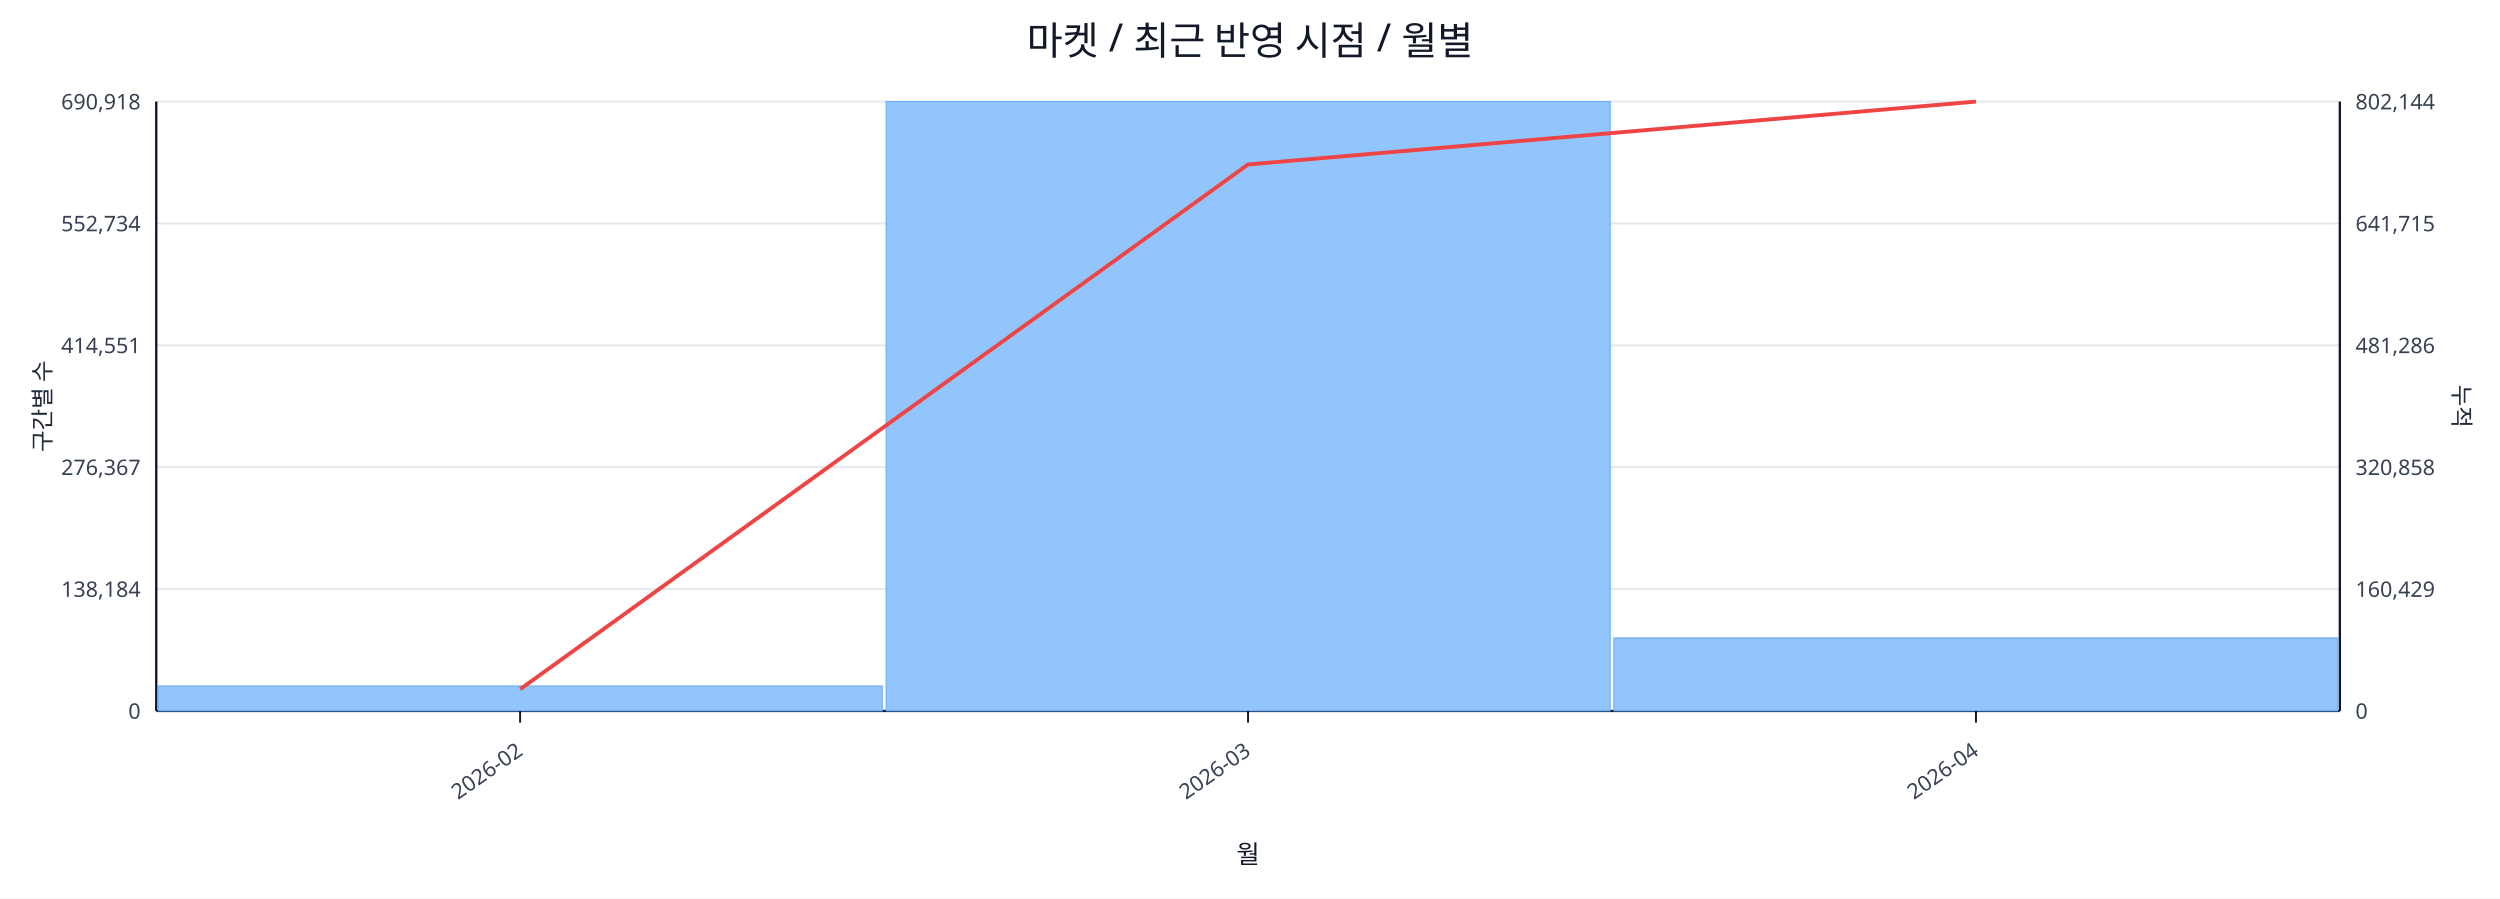
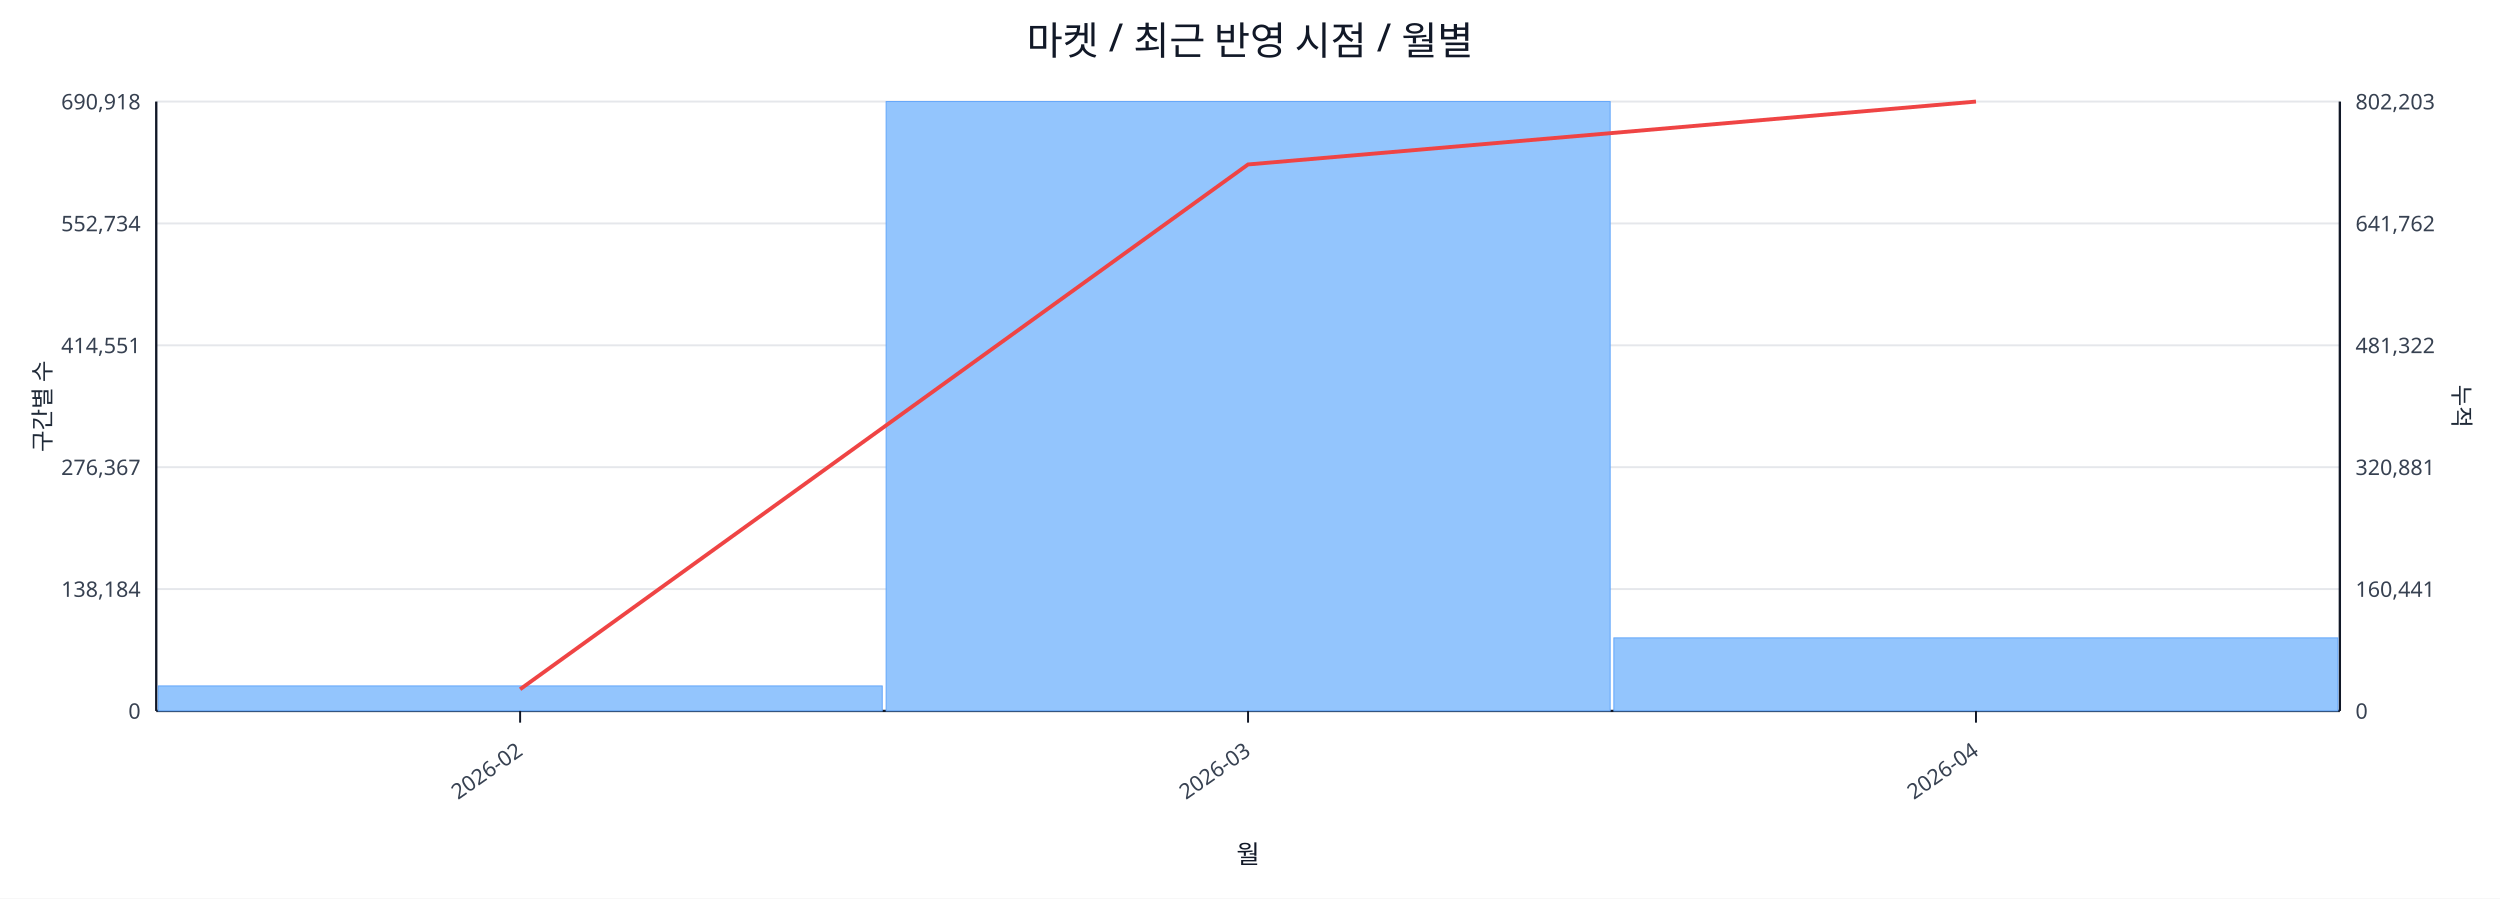
<svg xmlns="http://www.w3.org/2000/svg" width="1280" height="460" viewBox="0 0 1280 460">
  <rect x="0" y="0" width="100%" height="100%" fill="#ffffff" />
  <text x="640.0" y="28" font-size="20" text-anchor="middle" font-family="sans-serif" fill="#111827">마켓 / 최근 반영 시점 / 월별</text>
  <line x1="80.0" y1="52.0" x2="1198.0" y2="52.0" stroke="#e5e7eb" stroke-width="1" />
  <text x="72.0" y="56.0" font-size="11" text-anchor="end" font-family="sans-serif" fill="#374151">690,918</text>
-   <text x="1206.0" y="56.0" font-size="11" text-anchor="start" font-family="sans-serif" fill="#374151">802,144</text>
+   <text x="1206.0" y="56.0" font-size="11" text-anchor="start" font-family="sans-serif" fill="#374151">802,203</text>
  <line x1="80.0" y1="114.4" x2="1198.0" y2="114.4" stroke="#e5e7eb" stroke-width="1" />
  <text x="72.0" y="118.4" font-size="11" text-anchor="end" font-family="sans-serif" fill="#374151">552,734</text>
-   <text x="1206.0" y="118.4" font-size="11" text-anchor="start" font-family="sans-serif" fill="#374151">641,715</text>
+   <text x="1206.0" y="118.4" font-size="11" text-anchor="start" font-family="sans-serif" fill="#374151">641,762</text>
  <line x1="80.0" y1="176.8" x2="1198.0" y2="176.8" stroke="#e5e7eb" stroke-width="1" />
  <text x="72.0" y="180.8" font-size="11" text-anchor="end" font-family="sans-serif" fill="#374151">414,551</text>
-   <text x="1206.0" y="180.8" font-size="11" text-anchor="start" font-family="sans-serif" fill="#374151">481,286</text>
+   <text x="1206.0" y="180.8" font-size="11" text-anchor="start" font-family="sans-serif" fill="#374151">481,322</text>
  <line x1="80.0" y1="239.2" x2="1198.0" y2="239.2" stroke="#e5e7eb" stroke-width="1" />
  <text x="72.0" y="243.2" font-size="11" text-anchor="end" font-family="sans-serif" fill="#374151">276,367</text>
-   <text x="1206.0" y="243.2" font-size="11" text-anchor="start" font-family="sans-serif" fill="#374151">320,858</text>
+   <text x="1206.0" y="243.2" font-size="11" text-anchor="start" font-family="sans-serif" fill="#374151">320,881</text>
  <line x1="80.0" y1="301.6" x2="1198.0" y2="301.6" stroke="#e5e7eb" stroke-width="1" />
  <text x="72.0" y="305.6" font-size="11" text-anchor="end" font-family="sans-serif" fill="#374151">138,184</text>
-   <text x="1206.0" y="305.6" font-size="11" text-anchor="start" font-family="sans-serif" fill="#374151">160,429</text>
+   <text x="1206.0" y="305.6" font-size="11" text-anchor="start" font-family="sans-serif" fill="#374151">160,441</text>
  <line x1="80.0" y1="364.0" x2="1198.0" y2="364.0" stroke="#e5e7eb" stroke-width="1" />
  <text x="72.0" y="368.0" font-size="11" text-anchor="end" font-family="sans-serif" fill="#374151">0</text>
  <text x="1206.0" y="368.0" font-size="11" text-anchor="start" font-family="sans-serif" fill="#374151">0</text>
  <line x1="80.0" y1="364.0" x2="1198.0" y2="364.0" stroke="#111827" stroke-width="1.2" />
  <line x1="80.0" y1="52.0" x2="80.0" y2="364.0" stroke="#111827" stroke-width="1.2" />
  <line x1="1198.0" y1="52.0" x2="1198.0" y2="364.0" stroke="#111827" stroke-width="1.2" />
  <rect x="81.0" y="351.2" width="370.7" height="12.8" fill="#93c5fd" stroke="#60a5fa" stroke-width="0.5" />
  <rect x="453.7" y="52.0" width="370.7" height="312.0" fill="#93c5fd" stroke="#60a5fa" stroke-width="0.5" />
  <rect x="826.3" y="326.6" width="370.7" height="37.4" fill="#93c5fd" stroke="#60a5fa" stroke-width="0.5" />
  <polyline fill="none" stroke="#ef4444" stroke-width="2" points="266.3,352.9 639.0,84.2 1011.7,52.0" />
  <line x1="266.3" y1="364.0" x2="266.3" y2="370.0" stroke="#111827" stroke-width="1" />
  <text x="268.3" y="386.0" font-size="11" text-anchor="end" transform="rotate(-35 268.3 386.0)" font-family="sans-serif" fill="#374151">2026-02</text>
  <line x1="639.0" y1="364.0" x2="639.0" y2="370.0" stroke="#111827" stroke-width="1" />
  <text x="641.0" y="386.0" font-size="11" text-anchor="end" transform="rotate(-35 641.0 386.0)" font-family="sans-serif" fill="#374151">2026-03</text>
  <line x1="1011.7" y1="364.0" x2="1011.7" y2="370.0" stroke="#111827" stroke-width="1" />
  <text x="1013.7" y="386.0" font-size="11" text-anchor="end" transform="rotate(-35 1013.7 386.0)" font-family="sans-serif" fill="#374151">2026-04</text>
  <text x="26" y="208.0" font-size="12" transform="rotate(-90 26 208.0)" text-anchor="middle" font-family="sans-serif" fill="#1f2937">구간별 수</text>
  <text x="1256.0" y="208.0" font-size="12" transform="rotate(90 1256.0 208.0)" text-anchor="middle" font-family="sans-serif" fill="#1f2937">누적</text>
  <text x="639.0" y="442.0" font-size="13" text-anchor="middle" font-family="sans-serif" fill="#111827">월</text>
</svg>
